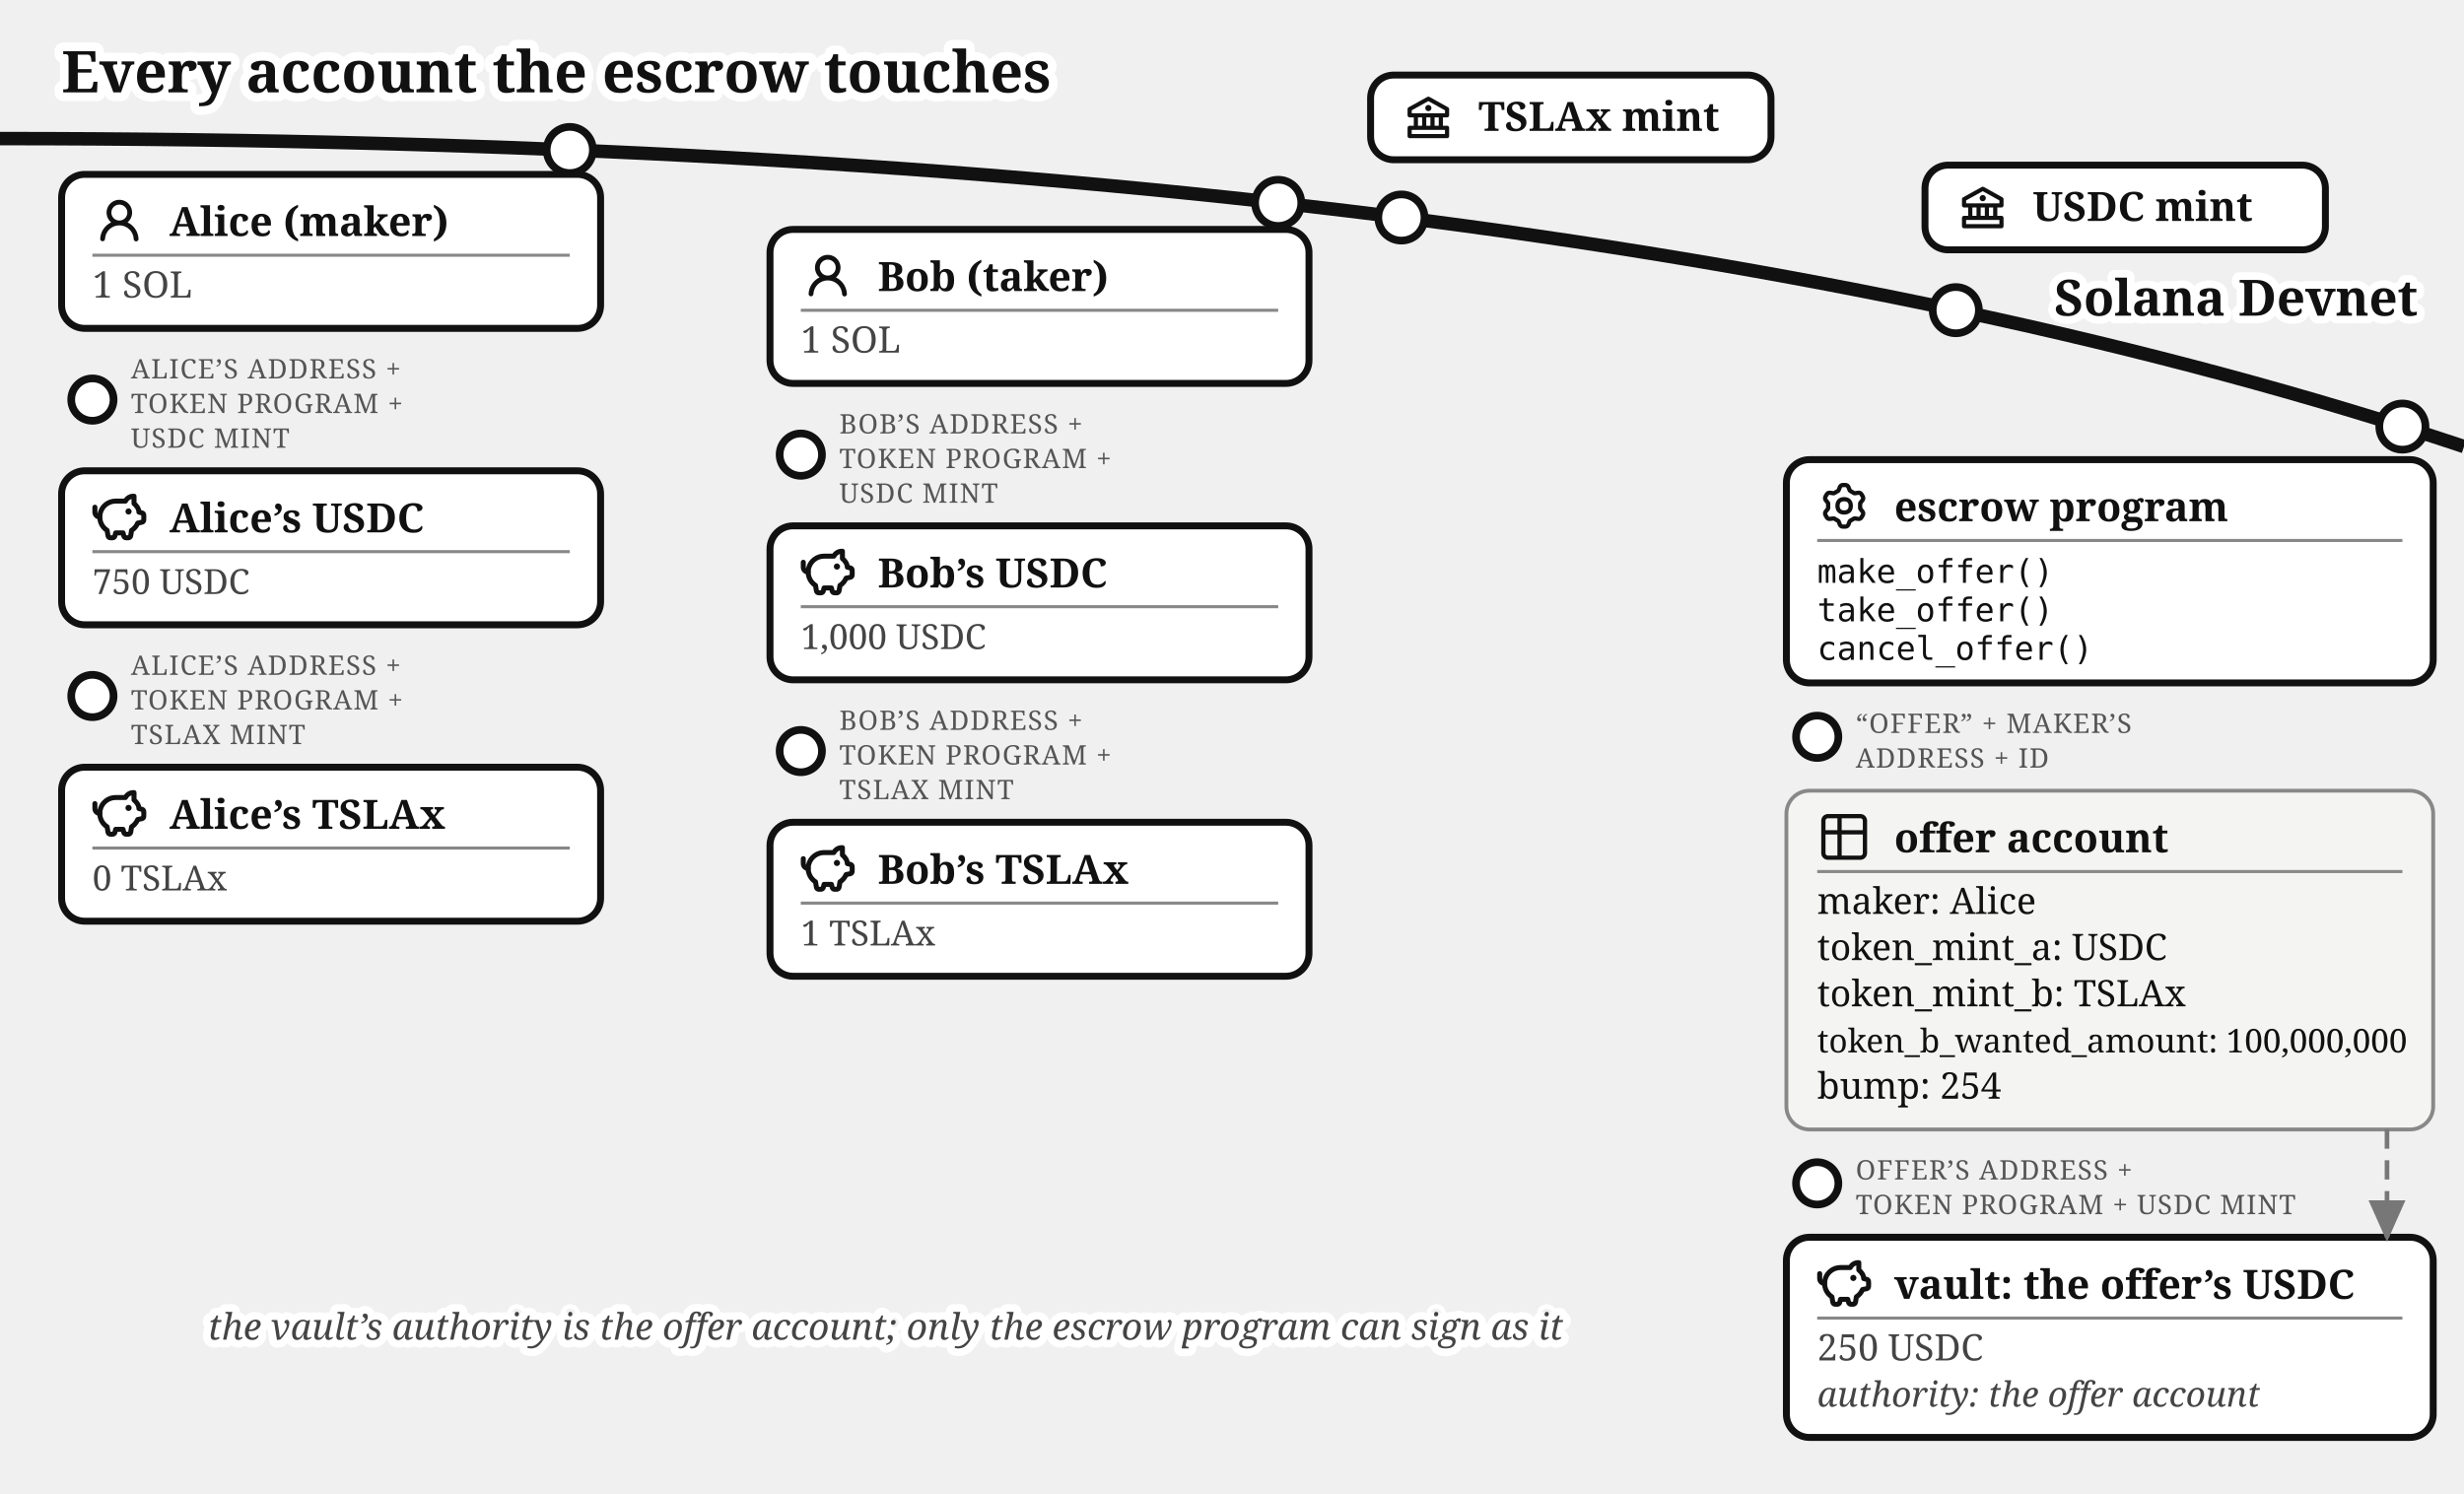
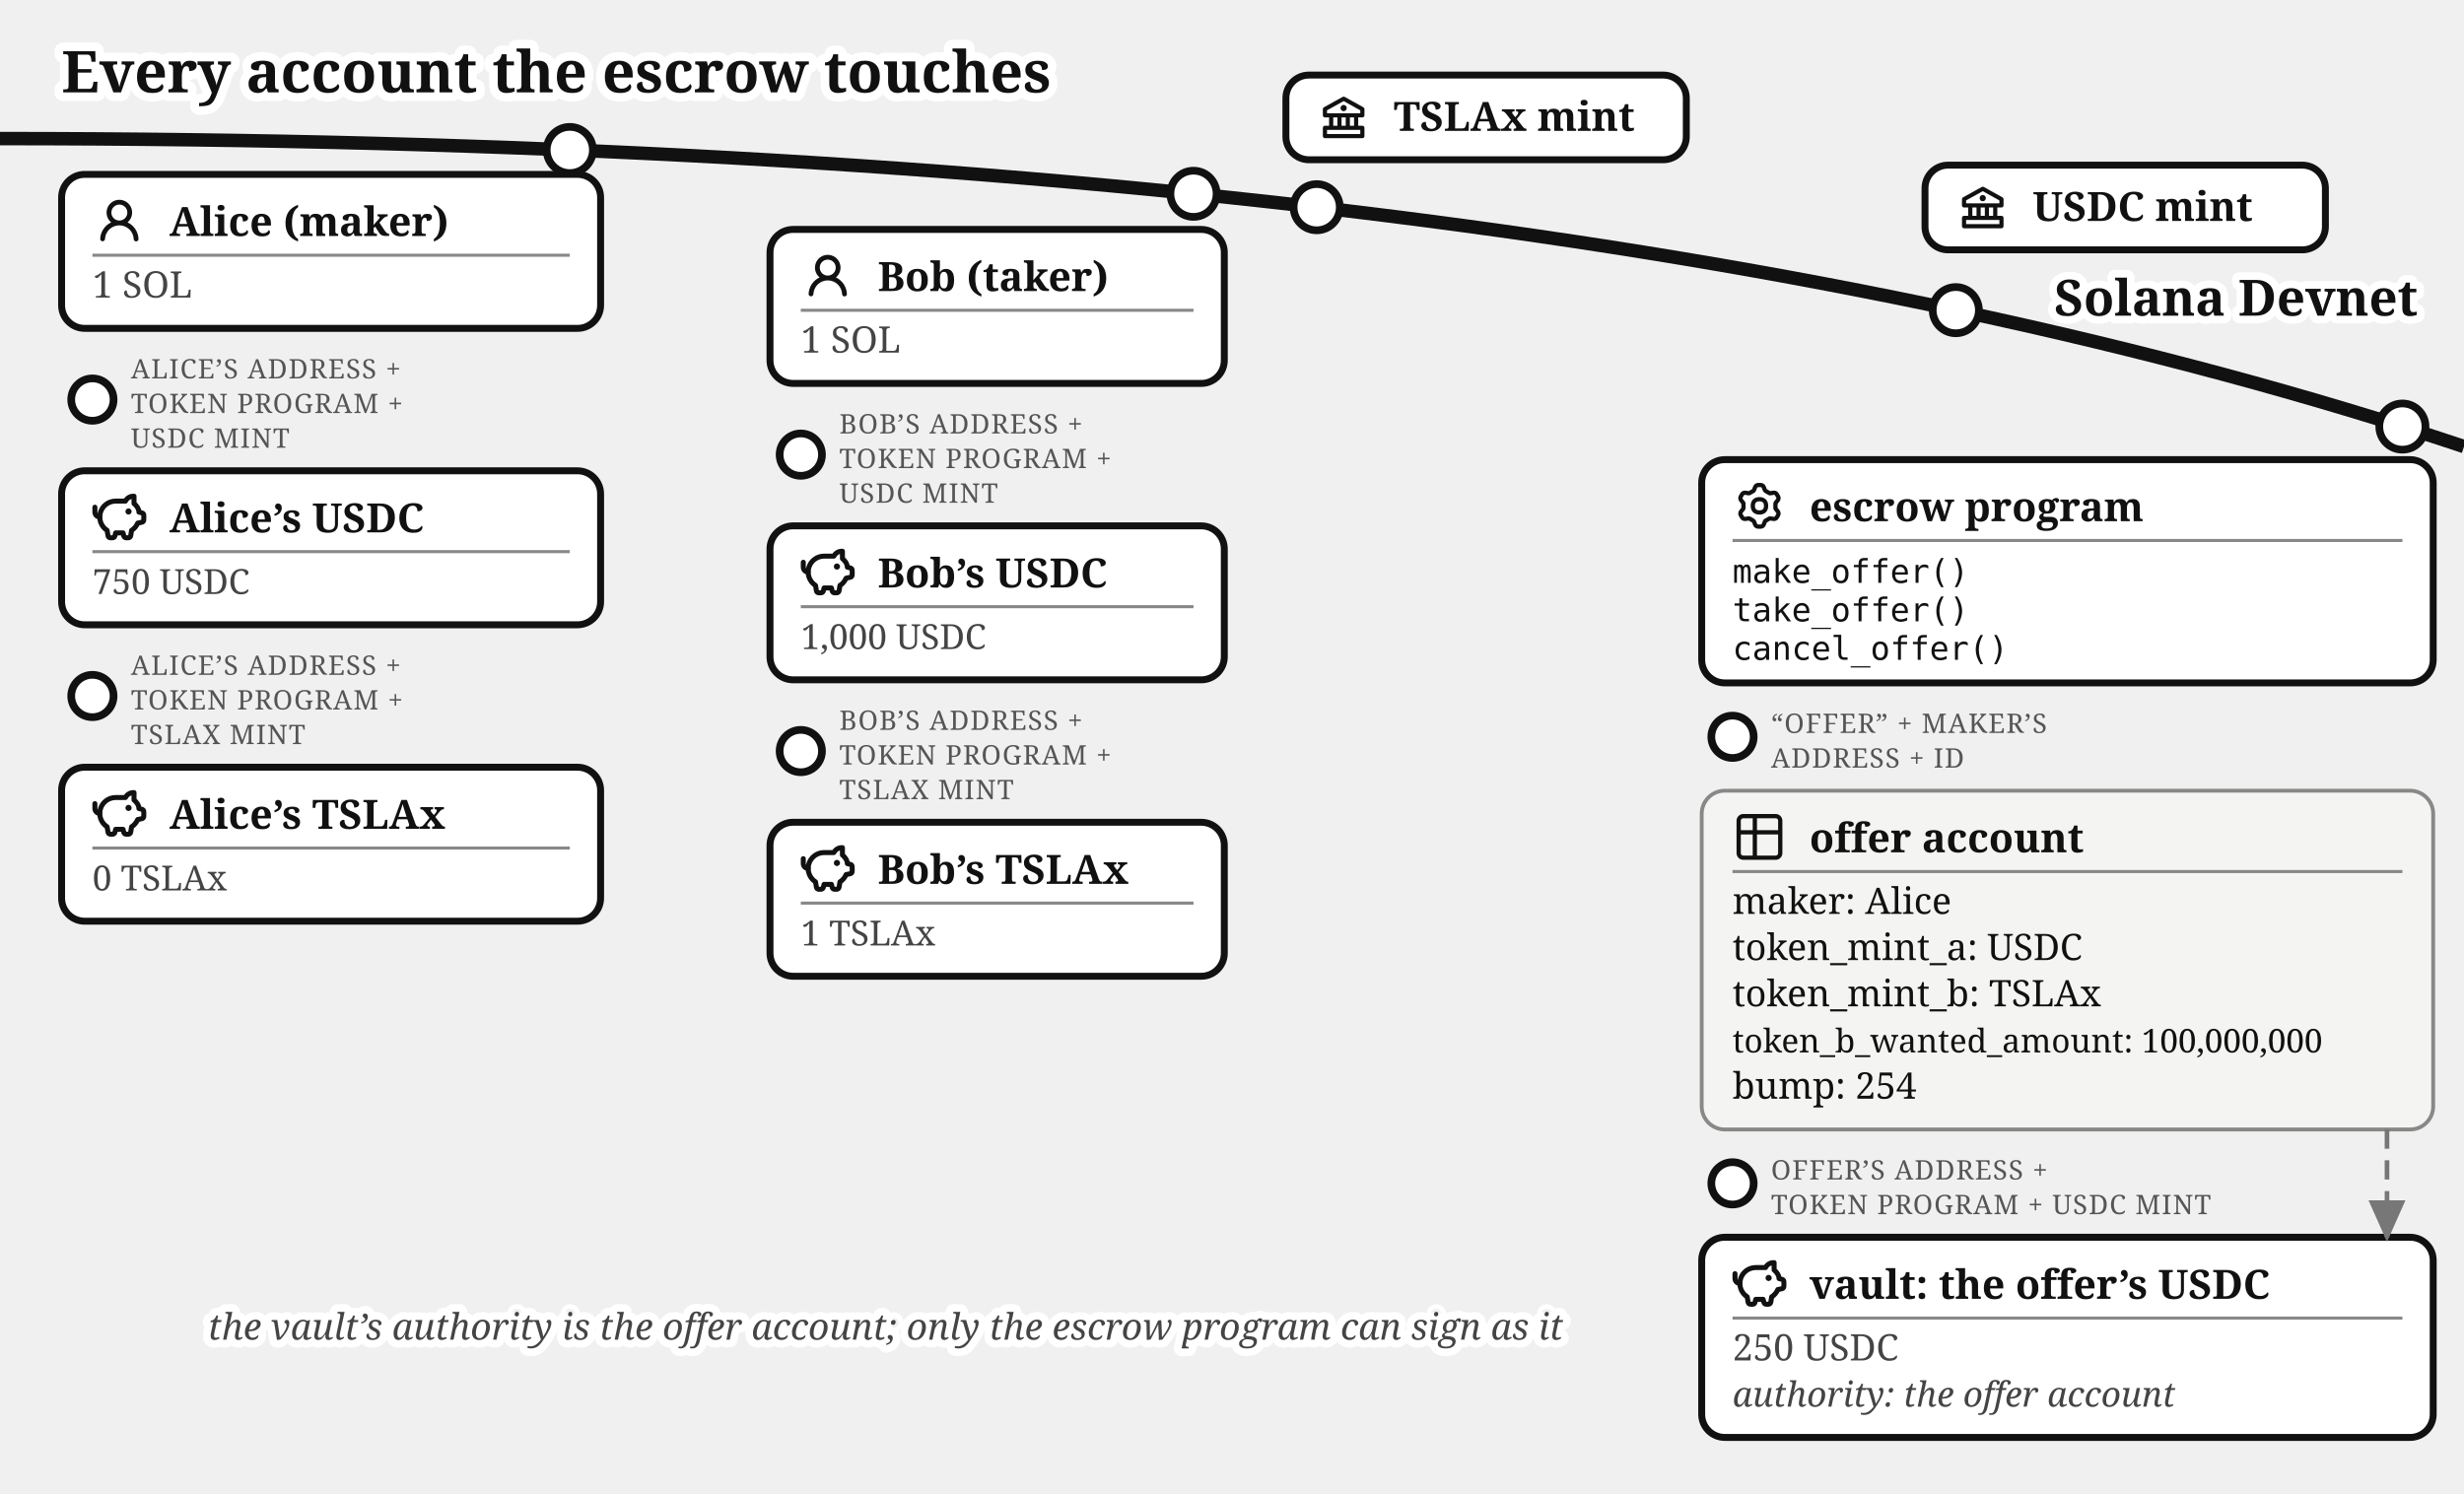
<svg xmlns="http://www.w3.org/2000/svg" viewBox="0 0 640 388" font-family="Gelasio, Georgia, serif" fill="#111">
  <text stroke="#fff" stroke-width="4.5" paint-order="stroke" stroke-linejoin="round" x="16" y="24" font-size="15" font-weight="bold">Every account the escrow touches</text>
  <defs>
    <marker id="escrow-map-arr" markerWidth="9" markerHeight="8" refX="8" refY="4" orient="auto">
      <path d="M0,0 L9,4 L0,8 z" fill="#1e7a3c" />
    </marker>
    <marker id="escrow-map-arrg" markerWidth="9" markerHeight="8" refX="8" refY="4" orient="auto">
      <path d="M0,0 L9,4 L0,8 z" fill="#777" />
    </marker>
  </defs>
  <path d="M 0,36 Q 400,36 640,116" fill="none" stroke="#111" stroke-width="3.5" />
  <text stroke="#fff" stroke-width="4" paint-order="stroke" stroke-linejoin="round" x="628" y="82" font-size="13" font-weight="bold" text-anchor="end">Solana Devnet</text>
  <g>
-     <circle cx="364" cy="56.5" r="6" fill="#fff" stroke="#111" stroke-width="2" />
-     <rect x="356" y="19.5" width="104" height="22" rx="6" fill="#fff" stroke="#111" stroke-width="1.8" />
-     <g transform="translate(364,23.5)">
+     <circle cx="342" cy="53.824" r="6" fill="#fff" stroke="#111" stroke-width="2" />
+     <rect x="334" y="19.5" width="104" height="22" rx="6" fill="#fff" stroke="#111" stroke-width="1.8" />
+     <g transform="translate(342,23.5)">
      <g transform="translate(0.52,0.519) scale(0.54)" fill="#111">
        <path d="m21.49 7.13l-9-5a.99.99 0 0 0-.97 0l-9.01 5C2.19 7.31 2 7.64 2 8v3c0 .55.45 1 1 1h2v4H3c-.55 0-1 .45-1 1v4c0 .55.45 1 1 1h18c.55 0 1-.45 1-1v-4c0-.55-.45-1-1-1h-2v-4h2c.55 0 1-.45 1-1V8a1 1 0 0 0-.51-.87M7 12h2v4H7zm6 0v4h-2v-4zm7 6v2H4v-2zm-3-2h-2v-4h2zm3-6H4V8.59l8-4.44l8 4.44z" />
        <path d="M12 6a1.5 1.5 0 1 0 0 3a1.5 1.5 0 1 0 0-3" />
      </g>
    </g>
-     <text x="384" y="34" font-size="10.5" font-weight="bold">TSLAx mint</text>
+     <text x="362" y="34" font-size="10.5" font-weight="bold">TSLAx mint</text>
  </g>
  <g>
    <circle cx="508" cy="80.57" r="6" fill="#fff" stroke="#111" stroke-width="2" />
    <rect x="500" y="42.9" width="104" height="22" rx="6" fill="#fff" stroke="#111" stroke-width="1.8" />
    <g transform="translate(508,46.9)">
      <g transform="translate(0.52,0.519) scale(0.54)" fill="#111">
        <path d="m21.49 7.13l-9-5a.99.99 0 0 0-.97 0l-9.01 5C2.19 7.31 2 7.64 2 8v3c0 .55.45 1 1 1h2v4H3c-.55 0-1 .45-1 1v4c0 .55.45 1 1 1h18c.55 0 1-.45 1-1v-4c0-.55-.45-1-1-1h-2v-4h2c.55 0 1-.45 1-1V8a1 1 0 0 0-.51-.87M7 12h2v4H7zm6 0v4h-2v-4zm7 6v2H4v-2zm-3-2h-2v-4h2zm3-6H4V8.59l8-4.44l8 4.44z" />
        <path d="M12 6a1.5 1.5 0 1 0 0 3a1.5 1.5 0 1 0 0-3" />
      </g>
    </g>
    <text x="528" y="57.4" font-size="10.5" font-weight="bold">USDC mint</text>
  </g>
  <g>
    <circle cx="148" cy="38.96" r="6" fill="#fff" stroke="#111" stroke-width="2" />
    <rect x="16" y="45.3" width="140" height="40" rx="6" fill="#fff" stroke="#111" stroke-width="1.8" />
    <g transform="translate(24,50.3)">
      <g transform="translate(0.36,0.767) scale(0.8301)" fill="#111">
        <path d="M10.561 8.073a6 6 0 0 1 3.432 5.142a.75.75 0 1 1-1.498.07a4.5 4.5 0 0 0-8.99 0a.75.75 0 0 1-1.498-.07a6 6 0 0 1 3.431-5.142a3.999 3.999 0 1 1 5.123 0M10.5 5a2.5 2.5 0 1 0-5 0a2.5 2.5 0 0 0 5 0" />
      </g>
    </g>
    <text x="44" y="61.3" font-size="10.5" font-weight="bold">Alice (maker)</text>
    <line x1="24" y1="66.3" x2="148" y2="66.3" stroke="#888" stroke-width="0.8" />
    <text x="24" y="77.3" font-size="9.5" fill="#444">1 SOL</text>
  </g>
  <g>
    <circle cx="24" cy="103.8" r="5.5" fill="#fff" stroke="#111" stroke-width="2" />
    <text x="34" y="98.3" font-size="7" letter-spacing="0.3" fill="#555">ALICE’S ADDRESS +</text>
    <text x="34" y="107.3" font-size="7" letter-spacing="0.3" fill="#555">TOKEN PROGRAM +</text>
    <text x="34" y="116.3" font-size="7" letter-spacing="0.3" fill="#555">USDC MINT</text>
    <rect x="16" y="122.3" width="140" height="40" rx="6" fill="#fff" stroke="#111" stroke-width="1.8" />
    <g transform="translate(24,127.3)">
      <g transform="translate(-0.624,-0.624) scale(0.6353)" fill="none" stroke="#111" stroke-linecap="round" stroke-linejoin="round" stroke-width="2.047">
        <path d="M14.5 5.5h-4A6.5 6.5 0 0 0 7 17.478l.288 1.738c.07.423.105.635.202.798a1 1 0 0 0 .49.416c.178.07.392.07.822.07c.397 0 .596 0 .764-.062a1 1 0 0 0 .479-.374c.1-.148.15-.34.246-.727l.209-.837h3l.21.837c.096.386.144.58.245.727a1 1 0 0 0 .479.374c.168.062.367.062.764.062c.43 0 .644 0 .821-.07a1 1 0 0 0 .49-.416c.098-.163.133-.375.203-.798L17 17.478a6.5 6.5 0 0 0 2.502-2.978l.89-.178c.77-.154 1.155-.231 1.381-.508c.227-.276.227-.669.227-1.453v-.3c0-.75 0-1.124-.212-1.396c-.212-.27-.575-.362-1.303-.544L20 10c0-1.5-1.167-2.833-2-3.5v-3h-.264c-1.37 0-2.623.774-3.236 2" />
        <path d="M15.875 9.75h-.125m.25 0a.25.25 0 1 1-.5 0a.25.25 0 0 1 .5 0M2 8v2a2 2 0 0 0 2 2" />
      </g>
    </g>
    <text x="44" y="138.3" font-size="10.5" font-weight="bold">Alice’s USDC</text>
    <line x1="24" y1="143.3" x2="148" y2="143.3" stroke="#888" stroke-width="0.8" />
    <text x="24" y="154.3" font-size="9" fill="#444">750 USDC</text>
  </g>
  <g>
    <circle cx="24" cy="180.8" r="5.5" fill="#fff" stroke="#111" stroke-width="2" />
    <text x="34" y="175.3" font-size="7" letter-spacing="0.3" fill="#555">ALICE’S ADDRESS +</text>
    <text x="34" y="184.3" font-size="7" letter-spacing="0.3" fill="#555">TOKEN PROGRAM +</text>
    <text x="34" y="193.3" font-size="7" letter-spacing="0.3" fill="#555">TSLAX MINT</text>
    <rect x="16" y="199.3" width="140" height="40" rx="6" fill="#fff" stroke="#111" stroke-width="1.8" />
    <g transform="translate(24,204.3)">
      <g transform="translate(-0.624,-0.624) scale(0.6353)" fill="none" stroke="#111" stroke-linecap="round" stroke-linejoin="round" stroke-width="2.047">
        <path d="M14.5 5.5h-4A6.5 6.5 0 0 0 7 17.478l.288 1.738c.07.423.105.635.202.798a1 1 0 0 0 .49.416c.178.07.392.07.822.07c.397 0 .596 0 .764-.062a1 1 0 0 0 .479-.374c.1-.148.15-.34.246-.727l.209-.837h3l.21.837c.096.386.144.58.245.727a1 1 0 0 0 .479.374c.168.062.367.062.764.062c.43 0 .644 0 .821-.07a1 1 0 0 0 .49-.416c.098-.163.133-.375.203-.798L17 17.478a6.5 6.5 0 0 0 2.502-2.978l.89-.178c.77-.154 1.155-.231 1.381-.508c.227-.276.227-.669.227-1.453v-.3c0-.75 0-1.124-.212-1.396c-.212-.27-.575-.362-1.303-.544L20 10c0-1.5-1.167-2.833-2-3.5v-3h-.264c-1.37 0-2.623.774-3.236 2" />
        <path d="M15.875 9.75h-.125m.25 0a.25.25 0 1 1-.5 0a.25.25 0 0 1 .5 0M2 8v2a2 2 0 0 0 2 2" />
      </g>
    </g>
    <text x="44" y="215.3" font-size="10.5" font-weight="bold">Alice’s TSLAx</text>
    <line x1="24" y1="220.3" x2="148" y2="220.3" stroke="#888" stroke-width="0.8" />
    <text x="24" y="231.3" font-size="9" fill="#444">0 TSLAx</text>
  </g>
  <g>
-     <circle cx="332" cy="52.69" r="6" fill="#fff" stroke="#111" stroke-width="2" />
-     <rect x="200" y="59.6" width="140" height="40" rx="6" fill="#fff" stroke="#111" stroke-width="1.8" />
+     <circle cx="310" cy="50.34" r="6" fill="#fff" stroke="#111" stroke-width="2" />
+     <rect x="200" y="59.6" width="118" height="40" rx="6" fill="#fff" stroke="#111" stroke-width="1.8" />
    <g transform="translate(208,64.6)">
      <g transform="translate(0.36,0.767) scale(0.8301)" fill="#111">
        <path d="M10.561 8.073a6 6 0 0 1 3.432 5.142a.75.75 0 1 1-1.498.07a4.5 4.5 0 0 0-8.99 0a.75.75 0 0 1-1.498-.07a6 6 0 0 1 3.431-5.142a3.999 3.999 0 1 1 5.123 0M10.5 5a2.5 2.5 0 1 0-5 0a2.5 2.5 0 0 0 5 0" />
      </g>
    </g>
    <text x="228" y="75.6" font-size="10.5" font-weight="bold">Bob (taker)</text>
-     <line x1="208" y1="80.6" x2="332" y2="80.6" stroke="#888" stroke-width="0.8" />
+     <line x1="208" y1="80.6" x2="310" y2="80.6" stroke="#888" stroke-width="0.8" />
    <text x="208" y="91.6" font-size="9.5" fill="#444">1 SOL</text>
  </g>
  <g>
    <circle cx="208" cy="118.1" r="5.5" fill="#fff" stroke="#111" stroke-width="2" />
    <text x="218" y="112.6" font-size="7" letter-spacing="0.3" fill="#555">BOB’S ADDRESS +</text>
    <text x="218" y="121.6" font-size="7" letter-spacing="0.3" fill="#555">TOKEN PROGRAM +</text>
    <text x="218" y="130.6" font-size="7" letter-spacing="0.3" fill="#555">USDC MINT</text>
-     <rect x="200" y="136.6" width="140" height="40" rx="6" fill="#fff" stroke="#111" stroke-width="1.8" />
+     <rect x="200" y="136.6" width="118" height="40" rx="6" fill="#fff" stroke="#111" stroke-width="1.8" />
    <g transform="translate(208,141.6)">
      <g transform="translate(-0.624,-0.624) scale(0.6353)" fill="none" stroke="#111" stroke-linecap="round" stroke-linejoin="round" stroke-width="2.047">
        <path d="M14.5 5.5h-4A6.5 6.5 0 0 0 7 17.478l.288 1.738c.07.423.105.635.202.798a1 1 0 0 0 .49.416c.178.07.392.07.822.07c.397 0 .596 0 .764-.062a1 1 0 0 0 .479-.374c.1-.148.15-.34.246-.727l.209-.837h3l.21.837c.096.386.144.58.245.727a1 1 0 0 0 .479.374c.168.062.367.062.764.062c.43 0 .644 0 .821-.07a1 1 0 0 0 .49-.416c.098-.163.133-.375.203-.798L17 17.478a6.5 6.5 0 0 0 2.502-2.978l.89-.178c.77-.154 1.155-.231 1.381-.508c.227-.276.227-.669.227-1.453v-.3c0-.75 0-1.124-.212-1.396c-.212-.27-.575-.362-1.303-.544L20 10c0-1.5-1.167-2.833-2-3.5v-3h-.264c-1.37 0-2.623.774-3.236 2" />
        <path d="M15.875 9.75h-.125m.25 0a.25.25 0 1 1-.5 0a.25.25 0 0 1 .5 0M2 8v2a2 2 0 0 0 2 2" />
      </g>
    </g>
    <text x="228" y="152.6" font-size="10.5" font-weight="bold">Bob’s USDC</text>
-     <line x1="208" y1="157.6" x2="332" y2="157.6" stroke="#888" stroke-width="0.8" />
+     <line x1="208" y1="157.6" x2="310" y2="157.6" stroke="#888" stroke-width="0.8" />
    <text x="208" y="168.6" font-size="9" fill="#444">1,000 USDC</text>
  </g>
  <g>
    <circle cx="208" cy="195.1" r="5.5" fill="#fff" stroke="#111" stroke-width="2" />
    <text x="218" y="189.6" font-size="7" letter-spacing="0.3" fill="#555">BOB’S ADDRESS +</text>
    <text x="218" y="198.6" font-size="7" letter-spacing="0.3" fill="#555">TOKEN PROGRAM +</text>
    <text x="218" y="207.6" font-size="7" letter-spacing="0.3" fill="#555">TSLAX MINT</text>
-     <rect x="200" y="213.6" width="140" height="40" rx="6" fill="#fff" stroke="#111" stroke-width="1.8" />
+     <rect x="200" y="213.6" width="118" height="40" rx="6" fill="#fff" stroke="#111" stroke-width="1.8" />
    <g transform="translate(208,218.6)">
      <g transform="translate(-0.624,-0.624) scale(0.6353)" fill="none" stroke="#111" stroke-linecap="round" stroke-linejoin="round" stroke-width="2.047">
        <path d="M14.5 5.5h-4A6.5 6.5 0 0 0 7 17.478l.288 1.738c.07.423.105.635.202.798a1 1 0 0 0 .49.416c.178.07.392.07.822.07c.397 0 .596 0 .764-.062a1 1 0 0 0 .479-.374c.1-.148.15-.34.246-.727l.209-.837h3l.21.837c.096.386.144.58.245.727a1 1 0 0 0 .479.374c.168.062.367.062.764.062c.43 0 .644 0 .821-.07a1 1 0 0 0 .49-.416c.098-.163.133-.375.203-.798L17 17.478a6.5 6.5 0 0 0 2.502-2.978l.89-.178c.77-.154 1.155-.231 1.381-.508c.227-.276.227-.669.227-1.453v-.3c0-.75 0-1.124-.212-1.396c-.212-.27-.575-.362-1.303-.544L20 10c0-1.5-1.167-2.833-2-3.5v-3h-.264c-1.37 0-2.623.774-3.236 2" />
        <path d="M15.875 9.75h-.125m.25 0a.25.25 0 1 1-.5 0a.25.25 0 0 1 .5 0M2 8v2a2 2 0 0 0 2 2" />
      </g>
    </g>
    <text x="228" y="229.6" font-size="10.5" font-weight="bold">Bob’s TSLAx</text>
-     <line x1="208" y1="234.6" x2="332" y2="234.6" stroke="#888" stroke-width="0.8" />
+     <line x1="208" y1="234.6" x2="310" y2="234.6" stroke="#888" stroke-width="0.8" />
    <text x="208" y="245.6" font-size="9" fill="#444">1 TSLAx</text>
  </g>
  <g>
    <circle cx="624" cy="110.81" r="6" fill="#fff" stroke="#111" stroke-width="2" />
-     <rect x="464" y="119.4" width="168" height="58" rx="6" fill="#fff" stroke="#111" stroke-width="1.8" />
-     <g transform="translate(472,124.4)">
+     <rect x="442" y="119.4" width="190" height="58" rx="6" fill="#fff" stroke="#111" stroke-width="1.8" />
+     <g transform="translate(450,124.4)">
      <g transform="translate(0.951,0.952) scale(0.864)" fill="none" stroke="#111" stroke-linecap="round" stroke-linejoin="round" stroke-width="1.28">
        <path d="M11.808 7.727c0 .05.017.1.048.14l.667.84a.96.96 0 0 1 .082 1.08l-.392.676a.96.96 0 0 1-.975.47l-1.063-.16a.23.23 0 0 0-.145.027l-1.26.727a.23.23 0 0 0-.096.112l-.392 1a.96.96 0 0 1-.893.611h-.782a.96.96 0 0 1-.893-.61l-.392-1a.23.23 0 0 0-.096-.113L3.967 10.8a.23.23 0 0 0-.145-.028l-1.063.162a.96.96 0 0 1-.976-.47l-.39-.677a.96.96 0 0 1 .08-1.08l.67-.84a.22.22 0 0 0 .05-.14V6.273c0-.05-.018-.1-.05-.14l-.67-.84a.96.96 0 0 1-.08-1.08l.39-.676a.96.96 0 0 1 .976-.47l1.06.16a.23.23 0 0 0 .145-.027l1.262-.73a.23.23 0 0 0 .096-.113l.394-.996A.96.96 0 0 1 6.61.75h.784a.96.96 0 0 1 .893.61l.392.997q.028.075.096.116l1.26.727a.23.23 0 0 0 .145.028l1.062-.162a.96.96 0 0 1 .976.47l.391.677a.96.96 0 0 1-.081 1.08l-.67.84a.22.22 0 0 0-.049.14v1.454Z" />
        <path d="M7 8.996c1.277 0 1.996-.719 1.996-1.996S8.277 5.004 7 5.004S5.004 5.723 5.004 7S5.723 8.996 7 8.996" />
      </g>
    </g>
-     <text x="492" y="135.4" font-size="10.5" font-weight="bold">escrow program</text>
-     <line x1="472" y1="140.4" x2="624" y2="140.4" stroke="#888" stroke-width="0.8" />
-     <text x="472" y="151.4" font-size="8.5" font-family="'DejaVu Sans Mono', Menlo, monospace">make_offer()</text>
-     <text x="472" y="161.4" font-size="8.5" font-family="'DejaVu Sans Mono', Menlo, monospace">take_offer()</text>
-     <text x="472" y="171.4" font-size="8.5" font-family="'DejaVu Sans Mono', Menlo, monospace">cancel_offer()</text>
+     <text x="470" y="135.4" font-size="10.5" font-weight="bold">escrow program</text>
+     <line x1="450" y1="140.4" x2="624" y2="140.4" stroke="#888" stroke-width="0.8" />
+     <text x="450" y="151.4" font-size="8.5" font-family="'DejaVu Sans Mono', Menlo, monospace">make_offer()</text>
+     <text x="450" y="161.4" font-size="8.5" font-family="'DejaVu Sans Mono', Menlo, monospace">take_offer()</text>
+     <text x="450" y="171.4" font-size="8.5" font-family="'DejaVu Sans Mono', Menlo, monospace">cancel_offer()</text>
  </g>
  <g>
-     <circle cx="472" cy="191.4" r="5.5" fill="#fff" stroke="#111" stroke-width="2" />
-     <text x="482" y="190.4" font-size="7" letter-spacing="0.3" fill="#555">“OFFER” + MAKER’S</text>
-     <text x="482" y="199.4" font-size="7" letter-spacing="0.3" fill="#555">ADDRESS + ID</text>
-     <rect x="464" y="205.4" width="168" height="88" rx="6" fill="#f4f4f2" stroke="#888" />
-     <g transform="translate(472,210.4)">
+     <circle cx="450" cy="191.4" r="5.5" fill="#fff" stroke="#111" stroke-width="2" />
+     <text x="460" y="190.4" font-size="7" letter-spacing="0.3" fill="#555">“OFFER” + MAKER’S</text>
+     <text x="460" y="199.4" font-size="7" letter-spacing="0.3" fill="#555">ADDRESS + ID</text>
+     <rect x="442" y="205.4" width="190" height="88" rx="6" fill="#f4f4f2" stroke="#888" />
+     <g transform="translate(450,210.4)">
      <g transform="translate(-0.195,-0.195) scale(0.6)" fill="none" stroke="#111" stroke-linecap="round" stroke-linejoin="round" stroke-width="1.843">
        <path d="M3 5a2 2 0 0 1 2-2h14a2 2 0 0 1 2 2v14a2 2 0 0 1-2 2H5a2 2 0 0 1-2-2zm0 5h18M10 3v18" />
      </g>
    </g>
-     <text x="492" y="221.4" font-size="10.5" font-weight="bold">offer account</text>
-     <line x1="472" y1="226.4" x2="624" y2="226.4" stroke="#888" stroke-width="0.8" />
-     <text x="472" y="237.4" font-size="9.5">maker: Alice</text>
-     <text x="472" y="249.4" font-size="9.5">token_mint_a: USDC</text>
-     <text x="472" y="261.4" font-size="9.5">token_mint_b: TSLAx</text>
-     <text x="472" y="273.4" font-size="8.5">token_b_wanted_amount: 100,000,000</text>
-     <text x="472" y="285.4" font-size="9.5">bump: 254</text>
+     <text x="470" y="221.4" font-size="10.5" font-weight="bold">offer account</text>
+     <line x1="450" y1="226.4" x2="624" y2="226.4" stroke="#888" stroke-width="0.8" />
+     <text x="450" y="237.4" font-size="9.5">maker: Alice</text>
+     <text x="450" y="249.4" font-size="9.5">token_mint_a: USDC</text>
+     <text x="450" y="261.4" font-size="9.5">token_mint_b: TSLAx</text>
+     <text x="450" y="273.4" font-size="8.5">token_b_wanted_amount: 100,000,000</text>
+     <text x="450" y="285.4" font-size="9.5">bump: 254</text>
  </g>
  <g>
-     <circle cx="472" cy="307.4" r="5.5" fill="#fff" stroke="#111" stroke-width="2" />
-     <text x="482" y="306.4" font-size="7" letter-spacing="0.3" fill="#555">OFFER’S ADDRESS +</text>
-     <text x="482" y="315.4" font-size="7" letter-spacing="0.3" fill="#555">TOKEN PROGRAM + USDC MINT</text>
-     <rect x="464" y="321.4" width="168" height="52" rx="6" fill="#fff" stroke="#111" stroke-width="1.8" />
-     <g transform="translate(472,326.4)">
+     <circle cx="450" cy="307.4" r="5.5" fill="#fff" stroke="#111" stroke-width="2" />
+     <text x="460" y="306.4" font-size="7" letter-spacing="0.3" fill="#555">OFFER’S ADDRESS +</text>
+     <text x="460" y="315.4" font-size="7" letter-spacing="0.3" fill="#555">TOKEN PROGRAM + USDC MINT</text>
+     <rect x="442" y="321.4" width="190" height="52" rx="6" fill="#fff" stroke="#111" stroke-width="1.8" />
+     <g transform="translate(450,326.4)">
      <g transform="translate(-0.624,-0.624) scale(0.6353)" fill="none" stroke="#111" stroke-linecap="round" stroke-linejoin="round" stroke-width="2.047">
        <path d="M14.5 5.5h-4A6.5 6.5 0 0 0 7 17.478l.288 1.738c.07.423.105.635.202.798a1 1 0 0 0 .49.416c.178.07.392.07.822.07c.397 0 .596 0 .764-.062a1 1 0 0 0 .479-.374c.1-.148.15-.34.246-.727l.209-.837h3l.21.837c.096.386.144.58.245.727a1 1 0 0 0 .479.374c.168.062.367.062.764.062c.43 0 .644 0 .821-.07a1 1 0 0 0 .49-.416c.098-.163.133-.375.203-.798L17 17.478a6.5 6.5 0 0 0 2.502-2.978l.89-.178c.77-.154 1.155-.231 1.381-.508c.227-.276.227-.669.227-1.453v-.3c0-.75 0-1.124-.212-1.396c-.212-.27-.575-.362-1.303-.544L20 10c0-1.5-1.167-2.833-2-3.5v-3h-.264c-1.37 0-2.623.774-3.236 2" />
        <path d="M15.875 9.75h-.125m.25 0a.25.25 0 1 1-.5 0a.25.25 0 0 1 .5 0M2 8v2a2 2 0 0 0 2 2" />
      </g>
    </g>
-     <text x="492" y="337.4" font-size="10.5" font-weight="bold">vault: the offer’s USDC</text>
-     <line x1="472" y1="342.4" x2="624" y2="342.4" stroke="#888" stroke-width="0.8" />
-     <text x="472" y="353.4" font-size="9.5" fill="#444">250 USDC</text>
-     <text x="472" y="365.4" font-size="9" font-style="italic" fill="#444">authority: the offer account</text>
+     <text x="470" y="337.4" font-size="10.5" font-weight="bold">vault: the offer’s USDC</text>
+     <line x1="450" y1="342.4" x2="624" y2="342.4" stroke="#888" stroke-width="0.8" />
+     <text x="450" y="353.4" font-size="9.5" fill="#444">250 USDC</text>
+     <text x="450" y="365.4" font-size="9" font-style="italic" fill="#444">authority: the offer account</text>
  </g>
  <path d="M 620,293.4 L 620,321.4" fill="none" stroke="#777" stroke-width="1.2" stroke-dasharray="5 3" marker-end="url(#escrow-map-arrg)" />
  <text stroke="#fff" stroke-width="4" paint-order="stroke" stroke-linejoin="round" x="230" y="348" font-size="9.5" fill="#444" font-style="italic" text-anchor="middle">the vault’s authority is the offer account; only the escrow program can sign as it</text>
</svg>
